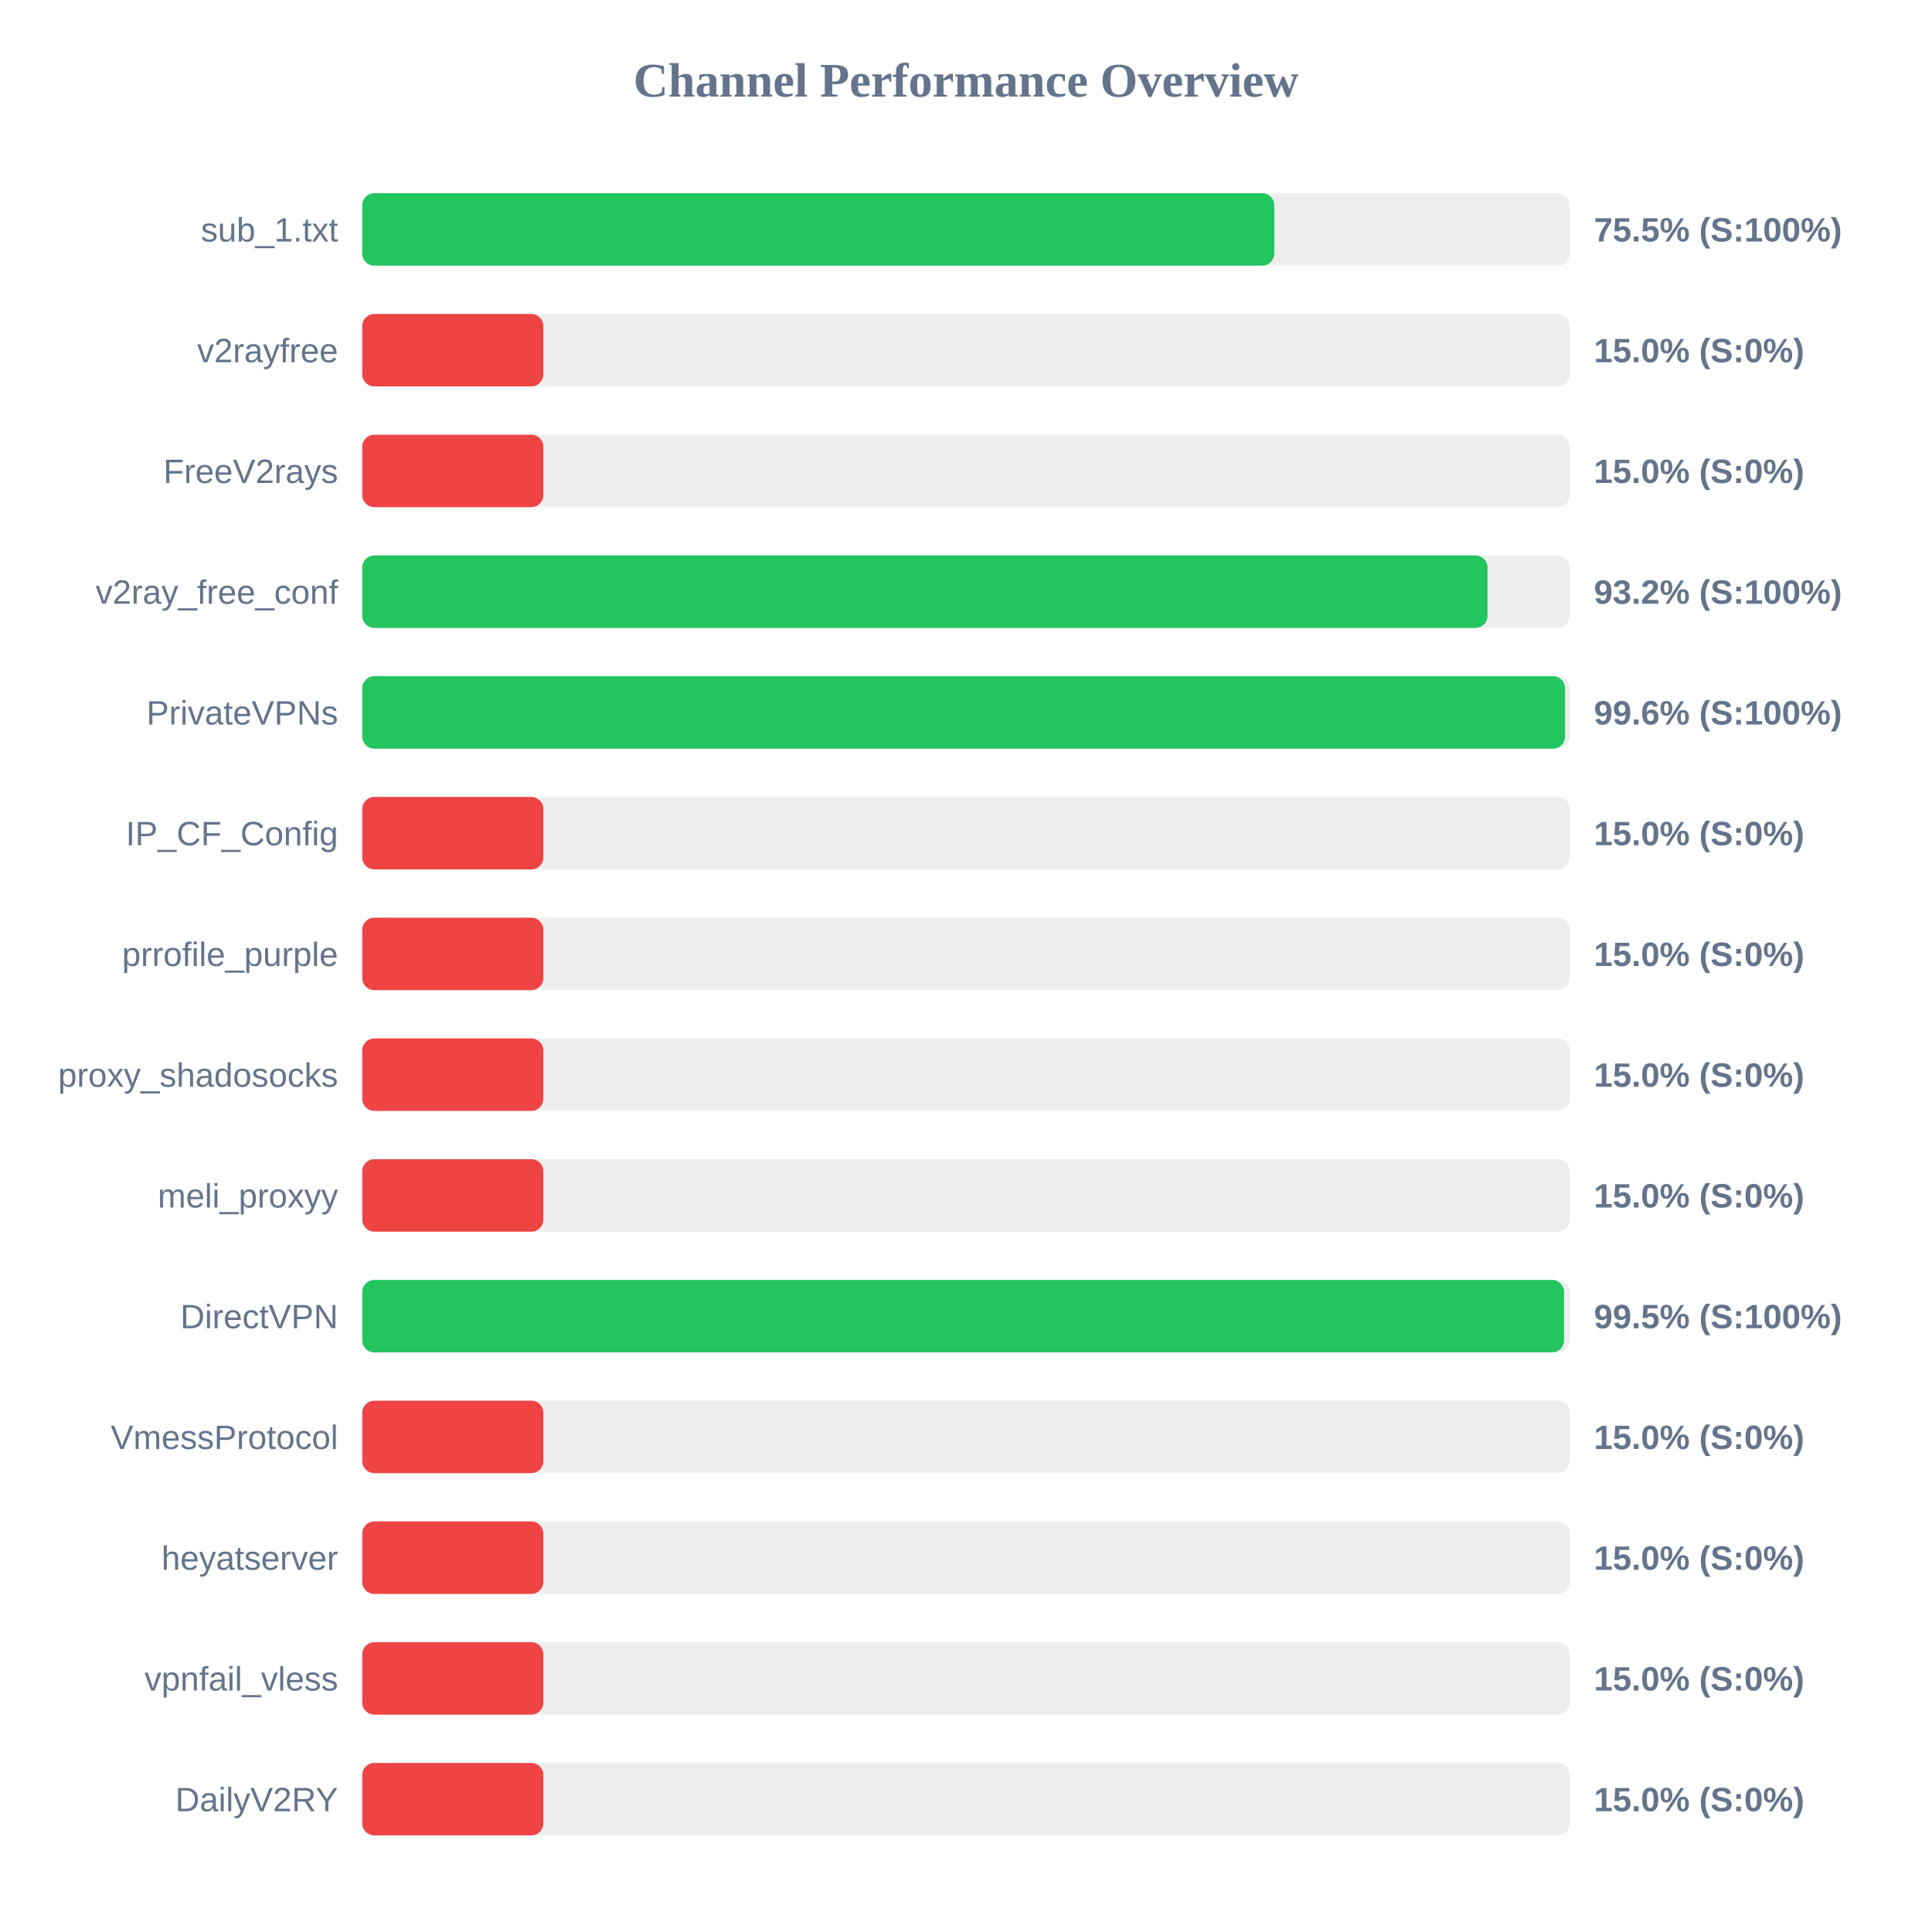
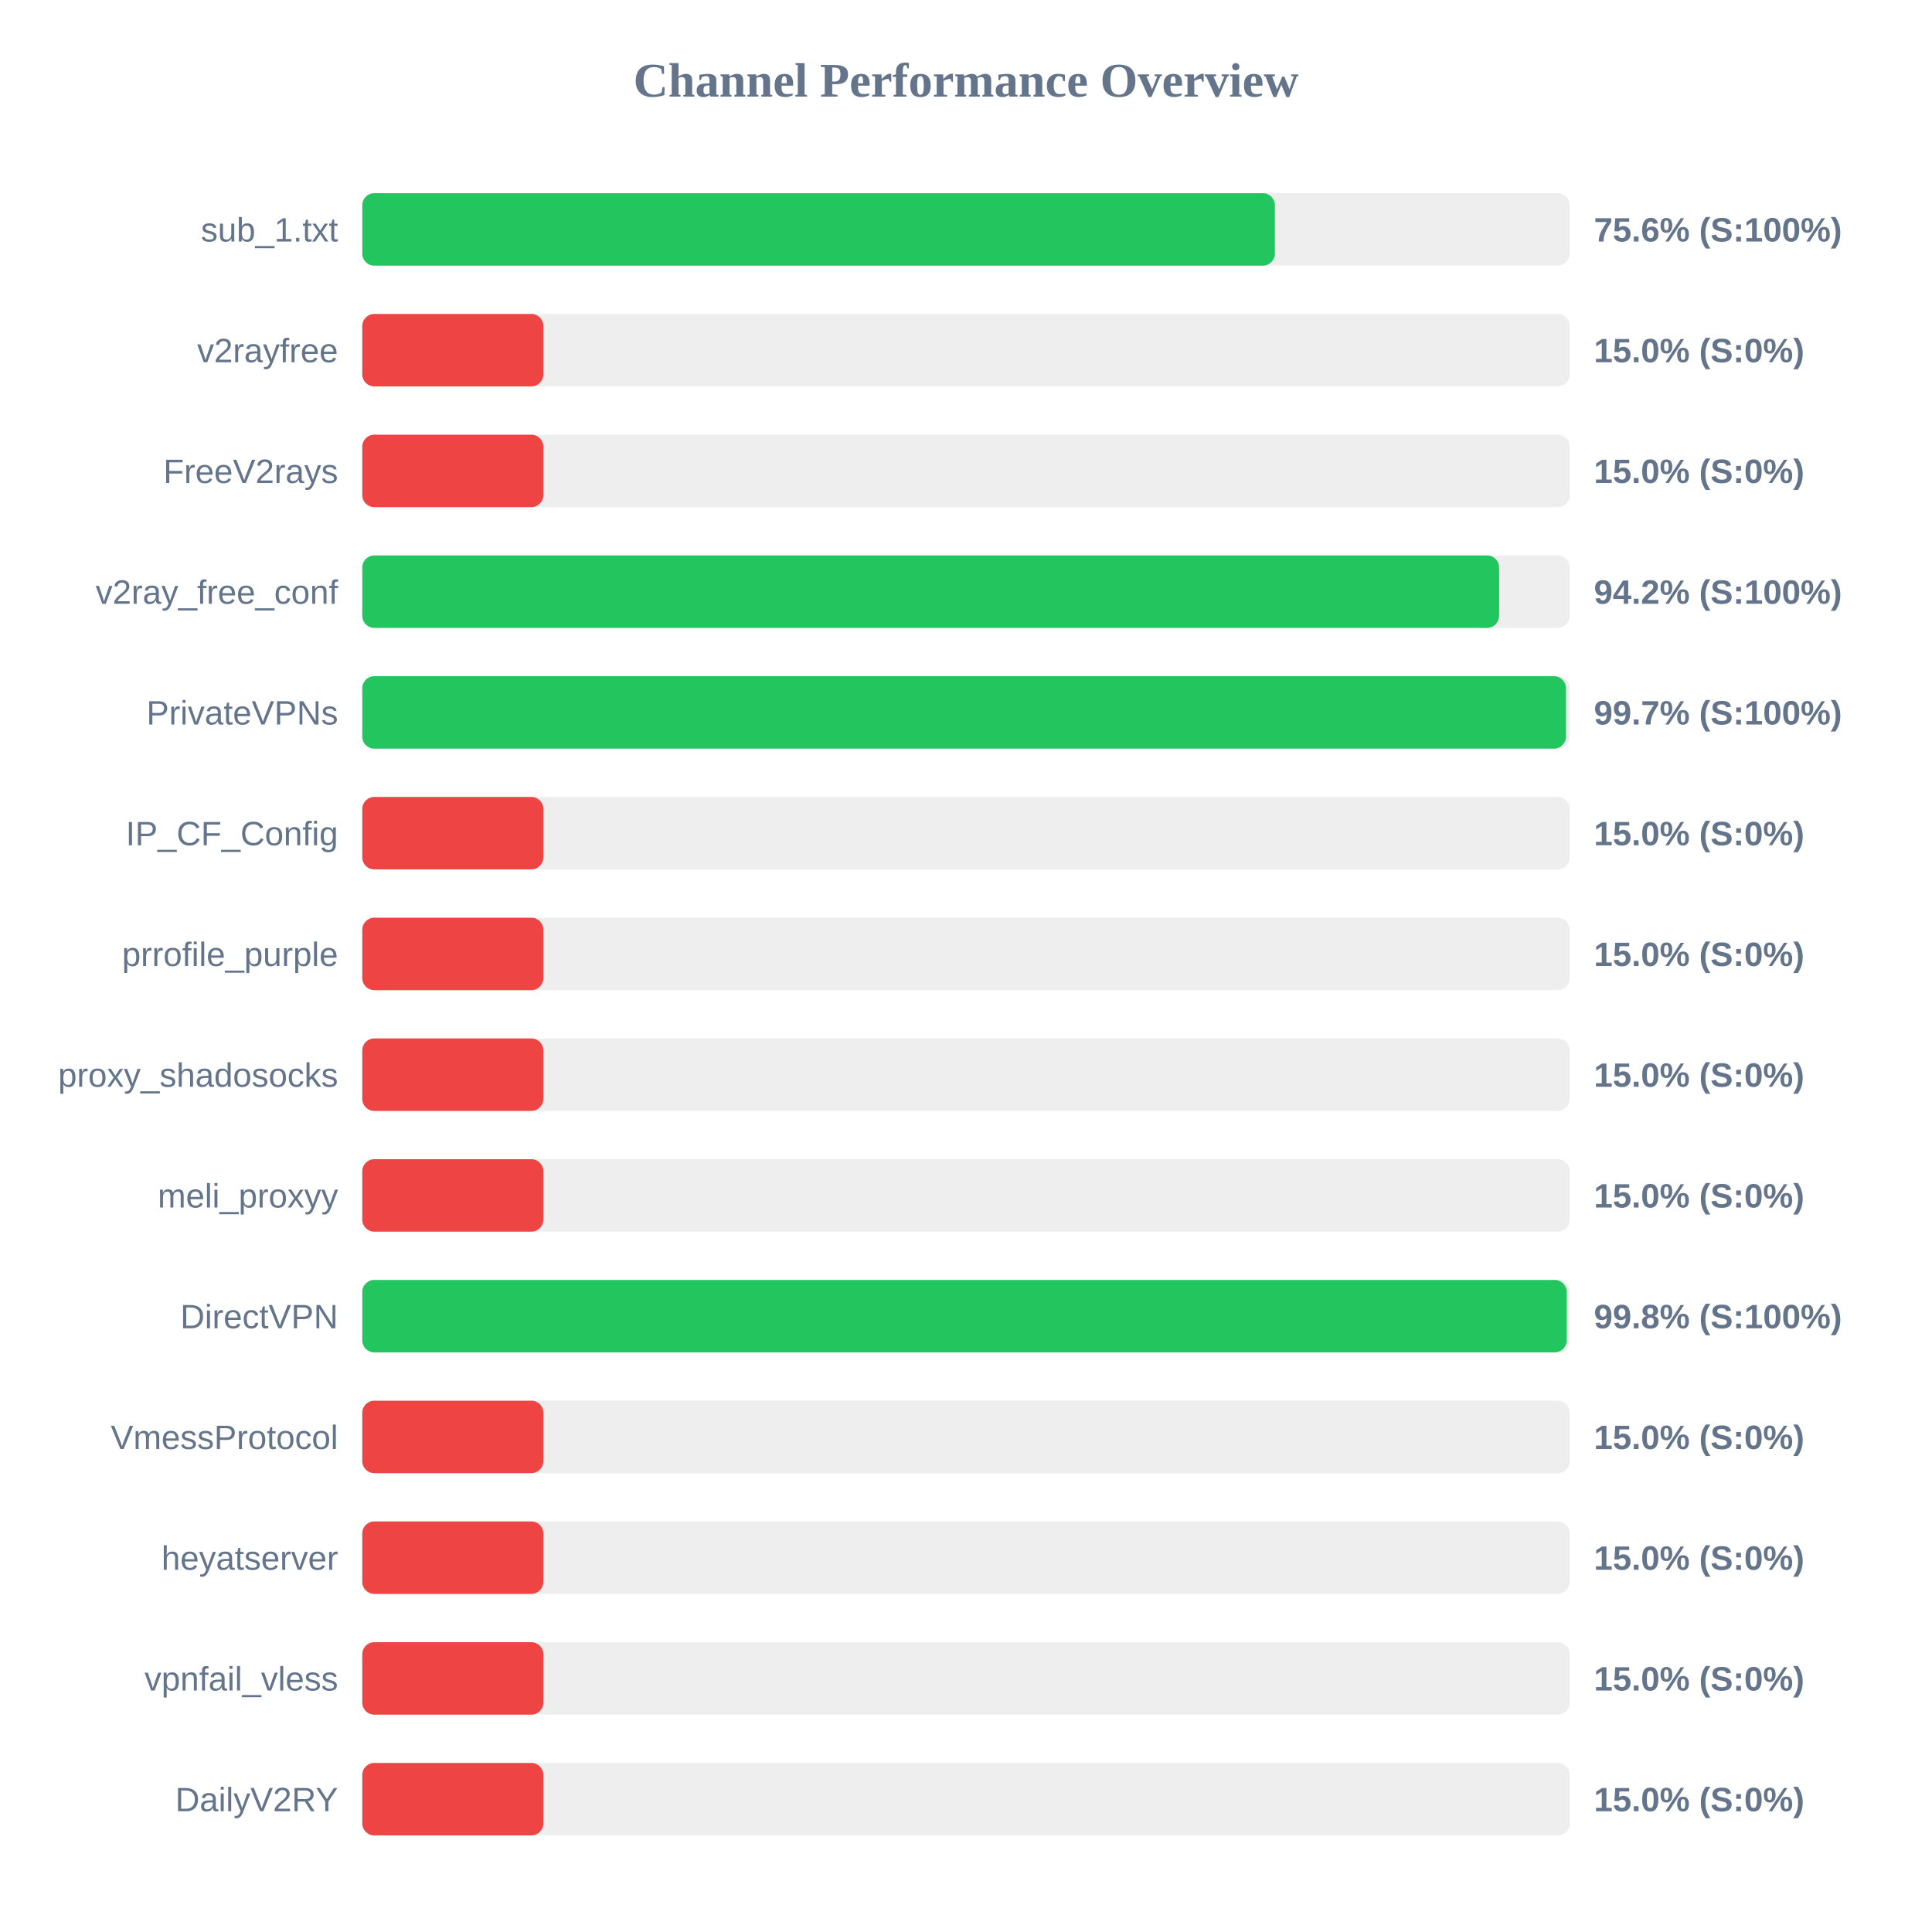
<svg xmlns="http://www.w3.org/2000/svg" width="800" height="800" version="1.1">
  <style>
        .row { font: 14px Arial; fill: #64748b; }
        .score { font: bold 14px Arial; fill: #64748b; }
    </style>
  <text x="400" y="40" text-anchor="middle" font-size="20px" font-weight="bold" fill="#64748b">Channel Performance Overview</text>
  <rect x="150" y="80" width="500" height="30" fill="#eee" rx="5" />
-   <rect x="150" y="80" width="377.65" height="30" fill="#22c55e" rx="5" />
+   <rect x="150" y="80" width="377.9" height="30" fill="#22c55e" rx="5" />
  <text x="140" y="100" text-anchor="end" class="row">sub_1.txt</text>
-   <text x="660" y="100" text-anchor="start" class="score">75.5% (S:100%)</text>
+   <text x="660" y="100" text-anchor="start" class="score">75.6% (S:100%)</text>
  <rect x="150" y="130" width="500" height="30" fill="#eee" rx="5" />
  <rect x="150" y="130" width="75.0" height="30" fill="#ef4444" rx="5" />
  <text x="140" y="150" text-anchor="end" class="row">v2rayfree</text>
  <text x="660" y="150" text-anchor="start" class="score">15.0% (S:0%)</text>
  <rect x="150" y="180" width="500" height="30" fill="#eee" rx="5" />
  <rect x="150" y="180" width="75.0" height="30" fill="#ef4444" rx="5" />
  <text x="140" y="200" text-anchor="end" class="row">FreeV2rays</text>
  <text x="660" y="200" text-anchor="start" class="score">15.0% (S:0%)</text>
  <rect x="150" y="230" width="500" height="30" fill="#eee" rx="5" />
-   <rect x="150" y="230" width="465.95" height="30" fill="#22c55e" rx="5" />
+   <rect x="150" y="230" width="470.75" height="30" fill="#22c55e" rx="5" />
  <text x="140" y="250" text-anchor="end" class="row">v2ray_free_conf</text>
-   <text x="660" y="250" text-anchor="start" class="score">93.2% (S:100%)</text>
+   <text x="660" y="250" text-anchor="start" class="score">94.2% (S:100%)</text>
  <rect x="150" y="280" width="500" height="30" fill="#eee" rx="5" />
-   <rect x="150" y="280" width="498.05" height="30" fill="#22c55e" rx="5" />
+   <rect x="150" y="280" width="498.45" height="30" fill="#22c55e" rx="5" />
  <text x="140" y="300" text-anchor="end" class="row">PrivateVPNs</text>
-   <text x="660" y="300" text-anchor="start" class="score">99.6% (S:100%)</text>
+   <text x="660" y="300" text-anchor="start" class="score">99.7% (S:100%)</text>
  <rect x="150" y="330" width="500" height="30" fill="#eee" rx="5" />
  <rect x="150" y="330" width="75.0" height="30" fill="#ef4444" rx="5" />
  <text x="140" y="350" text-anchor="end" class="row">IP_CF_Config</text>
  <text x="660" y="350" text-anchor="start" class="score">15.0% (S:0%)</text>
  <rect x="150" y="380" width="500" height="30" fill="#eee" rx="5" />
  <rect x="150" y="380" width="75.0" height="30" fill="#ef4444" rx="5" />
  <text x="140" y="400" text-anchor="end" class="row">prrofile_purple</text>
  <text x="660" y="400" text-anchor="start" class="score">15.0% (S:0%)</text>
  <rect x="150" y="430" width="500" height="30" fill="#eee" rx="5" />
  <rect x="150" y="430" width="75.0" height="30" fill="#ef4444" rx="5" />
  <text x="140" y="450" text-anchor="end" class="row">proxy_shadosocks</text>
  <text x="660" y="450" text-anchor="start" class="score">15.0% (S:0%)</text>
  <rect x="150" y="480" width="500" height="30" fill="#eee" rx="5" />
  <rect x="150" y="480" width="75.0" height="30" fill="#ef4444" rx="5" />
  <text x="140" y="500" text-anchor="end" class="row">meli_proxyy</text>
  <text x="660" y="500" text-anchor="start" class="score">15.0% (S:0%)</text>
  <rect x="150" y="530" width="500" height="30" fill="#eee" rx="5" />
-   <rect x="150" y="530" width="497.65" height="30" fill="#22c55e" rx="5" />
+   <rect x="150" y="530" width="498.75" height="30" fill="#22c55e" rx="5" />
  <text x="140" y="550" text-anchor="end" class="row">DirectVPN</text>
-   <text x="660" y="550" text-anchor="start" class="score">99.5% (S:100%)</text>
+   <text x="660" y="550" text-anchor="start" class="score">99.8% (S:100%)</text>
  <rect x="150" y="580" width="500" height="30" fill="#eee" rx="5" />
  <rect x="150" y="580" width="75.0" height="30" fill="#ef4444" rx="5" />
  <text x="140" y="600" text-anchor="end" class="row">VmessProtocol</text>
  <text x="660" y="600" text-anchor="start" class="score">15.0% (S:0%)</text>
  <rect x="150" y="630" width="500" height="30" fill="#eee" rx="5" />
  <rect x="150" y="630" width="75.0" height="30" fill="#ef4444" rx="5" />
  <text x="140" y="650" text-anchor="end" class="row">heyatserver</text>
  <text x="660" y="650" text-anchor="start" class="score">15.0% (S:0%)</text>
  <rect x="150" y="680" width="500" height="30" fill="#eee" rx="5" />
  <rect x="150" y="680" width="75.0" height="30" fill="#ef4444" rx="5" />
  <text x="140" y="700" text-anchor="end" class="row">vpnfail_vless</text>
  <text x="660" y="700" text-anchor="start" class="score">15.0% (S:0%)</text>
  <rect x="150" y="730" width="500" height="30" fill="#eee" rx="5" />
  <rect x="150" y="730" width="75.0" height="30" fill="#ef4444" rx="5" />
  <text x="140" y="750" text-anchor="end" class="row">DailyV2RY</text>
  <text x="660" y="750" text-anchor="start" class="score">15.0% (S:0%)</text>
</svg>
